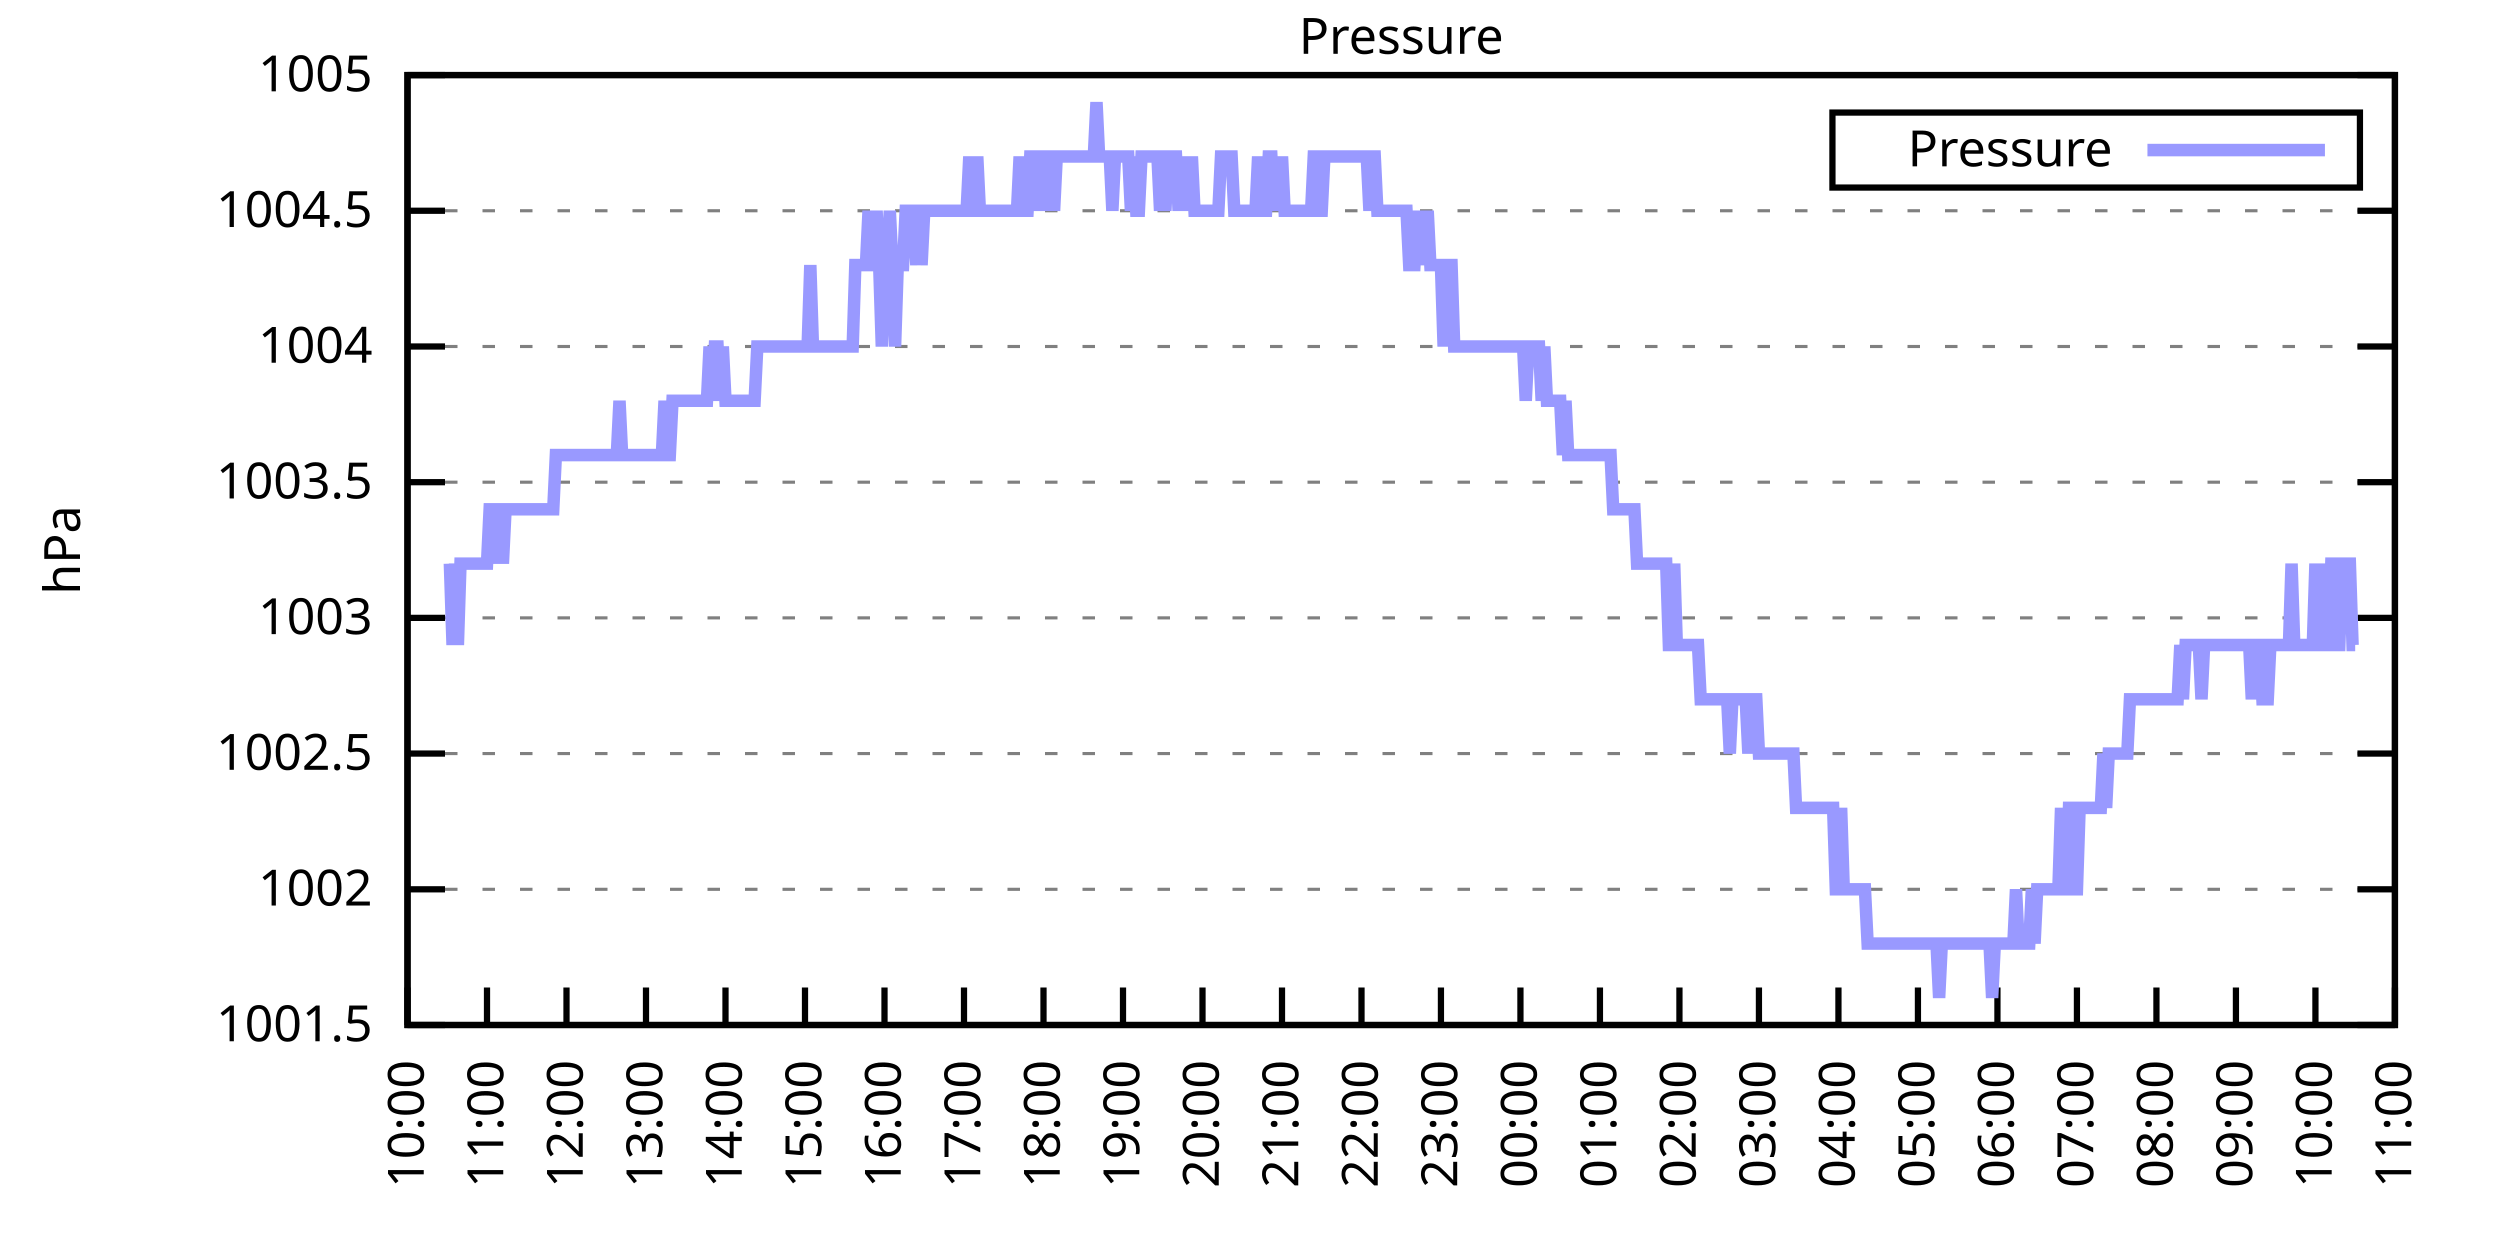
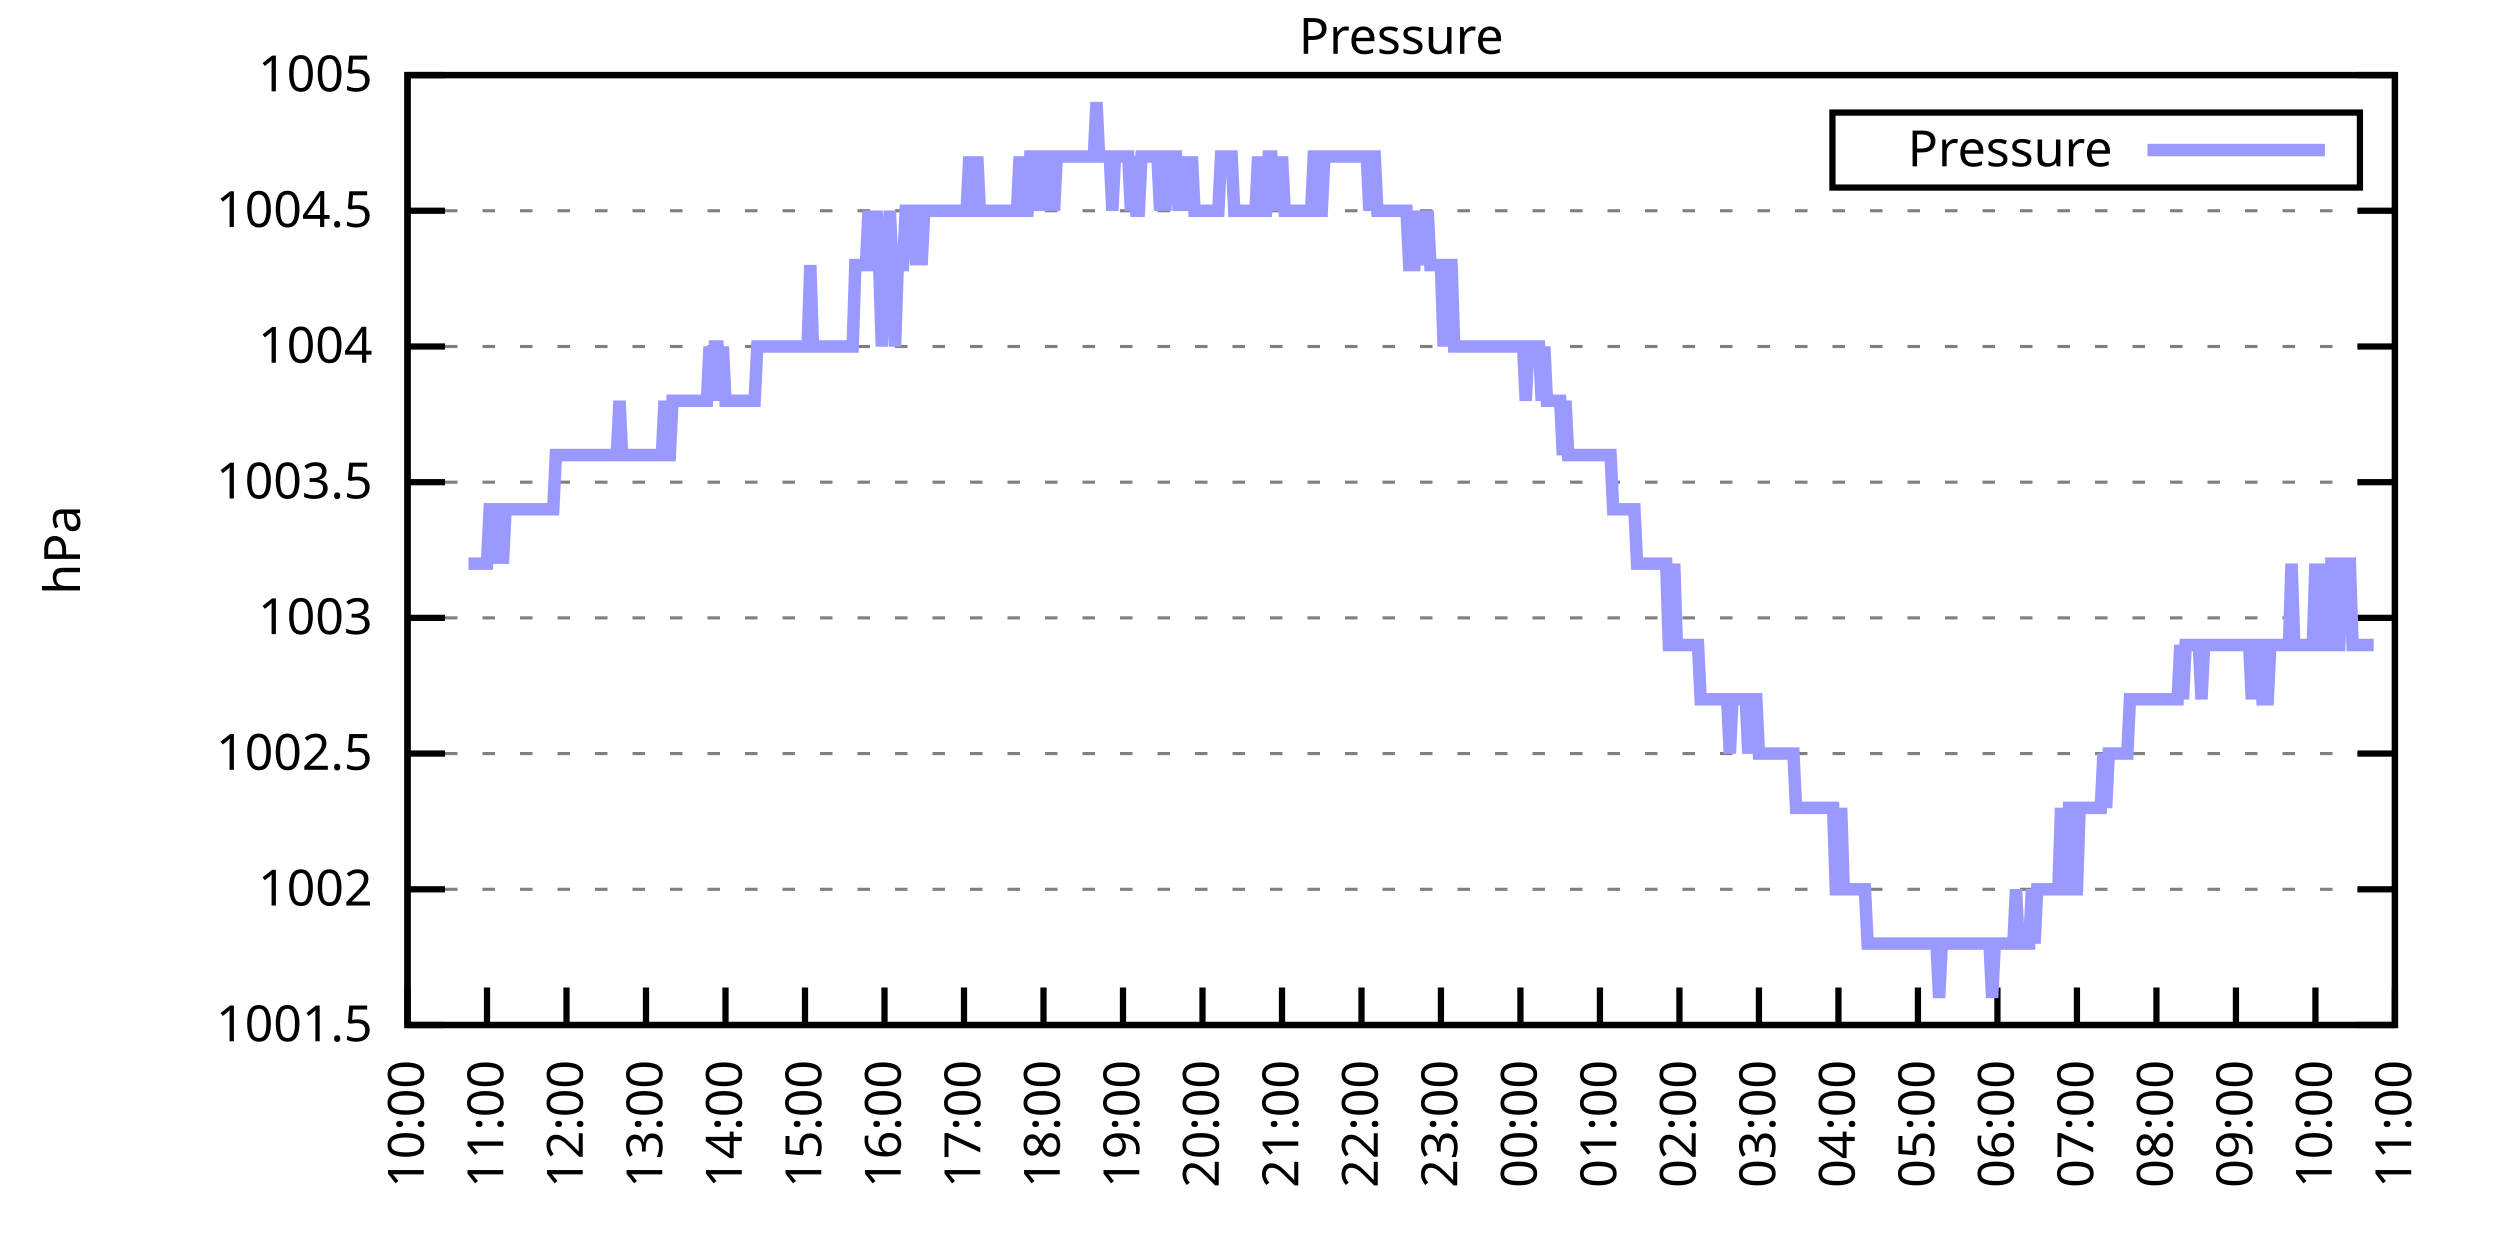
<svg xmlns="http://www.w3.org/2000/svg" xmlns:xlink="http://www.w3.org/1999/xlink" width="400" height="200" viewBox="0 0 400 200">
  <g id="gnuplot_canvas">
    <rect x="0" y="0" width="400" height="200" fill="none" />
    <defs>
      <circle id="gpDot" r="0.5" stroke-width="0.5" stroke="currentColor" />
      <path id="gpPt0" stroke-width="0.333" stroke="currentColor" d="M-1,0 h2 M0,-1 v2" />
      <path id="gpPt1" stroke-width="0.333" stroke="currentColor" d="M-1,-1 L1,1 M1,-1 L-1,1" />
      <path id="gpPt2" stroke-width="0.333" stroke="currentColor" d="M-1,0 L1,0 M0,-1 L0,1 M-1,-1 L1,1 M-1,1 L1,-1" />
      <rect id="gpPt3" stroke-width="0.333" stroke="currentColor" x="-1" y="-1" width="2" height="2" />
      <rect id="gpPt4" stroke-width="0.333" stroke="currentColor" fill="currentColor" x="-1" y="-1" width="2" height="2" />
      <circle id="gpPt5" stroke-width="0.333" stroke="currentColor" cx="0" cy="0" r="1" />
      <use xlink:href="#gpPt5" id="gpPt6" fill="currentColor" stroke="none" />
      <path id="gpPt7" stroke-width="0.333" stroke="currentColor" d="M0,-1.33 L-1.33,0.67 L1.33,0.67 z" />
      <use xlink:href="#gpPt7" id="gpPt8" fill="currentColor" stroke="none" />
      <use xlink:href="#gpPt7" id="gpPt9" stroke="currentColor" transform="rotate(180)" />
      <use xlink:href="#gpPt9" id="gpPt10" fill="currentColor" stroke="none" />
      <use xlink:href="#gpPt3" id="gpPt11" stroke="currentColor" transform="rotate(45)" />
      <use xlink:href="#gpPt11" id="gpPt12" fill="currentColor" stroke="none" />
      <path id="gpPt13" stroke-width="0.333" stroke="currentColor" d="M0,1.330 L1.265,0.411 L0.782,-1.067 L-0.782,-1.076 L-1.265,0.411 z" />
      <use xlink:href="#gpPt13" id="gpPt14" fill="currentColor" stroke="none" />
      <filter id="textbox" filterUnits="objectBoundingBox" x="0" y="0" height="1" width="1">
        <feFlood flood-color="white" flood-opacity="1" result="bgnd" />
        <feComposite in="SourceGraphic" in2="bgnd" operator="atop" />
      </filter>
      <filter id="greybox" filterUnits="objectBoundingBox" x="0" y="0" height="1" width="1">
        <feFlood flood-color="lightgrey" flood-opacity="1" result="grey" />
        <feComposite in="SourceGraphic" in2="grey" operator="atop" />
      </filter>
    </defs>
    <g fill="none" color="white" stroke="currentColor" stroke-width="1.00" stroke-linecap="butt" stroke-linejoin="miter">
</g>
    <g fill="none" color="black" stroke="currentColor" stroke-width="1.00" stroke-linecap="butt" stroke-linejoin="miter">
      <g stroke="none" shape-rendering="crispEdges">
        <polygon fill="rgb(255, 255, 255)" points="65.20,164.00 383.18,164.00 383.18,12.02 65.20,12.02 " />
      </g>
    </g>
    <g fill="none" color="black" stroke="currentColor" stroke-width="1.00" stroke-linecap="butt" stroke-linejoin="miter">
</g>
    <g fill="none" color="black" stroke="black" stroke-width="0.50" stroke-linecap="butt" stroke-linejoin="miter">
</g>
    <g fill="none" color="gray" stroke="currentColor" stroke-width="0.50" stroke-linecap="butt" stroke-linejoin="miter">
      <path stroke="gray" stroke-dasharray="2,4" class="gridline" d="M65.20,164.00 L383.19,164.00  " />
    </g>
    <g fill="none" color="gray" stroke="gray" stroke-width="1.00" stroke-linecap="butt" stroke-linejoin="miter">
</g>
    <g fill="none" color="black" stroke="currentColor" stroke-width="1.00" stroke-linecap="butt" stroke-linejoin="miter">
      <path stroke="black" d="M65.20,164.00 L71.20,164.00 M383.19,164.00 L377.19,164.00  " />
      <g transform="translate(59.60,166.60)" stroke="none" fill="black" font-family="Sans" font-size="8.00" text-anchor="end">
        <text>
          <tspan font-family="Sans"> 1001.5</tspan>
        </text>
      </g>
    </g>
    <g fill="none" color="black" stroke="currentColor" stroke-width="1.00" stroke-linecap="butt" stroke-linejoin="miter">
</g>
    <g fill="none" color="black" stroke="black" stroke-width="0.50" stroke-linecap="butt" stroke-linejoin="miter">
</g>
    <g fill="none" color="gray" stroke="currentColor" stroke-width="0.50" stroke-linecap="butt" stroke-linejoin="miter">
      <path stroke="gray" stroke-dasharray="2,4" class="gridline" d="M65.20,142.29 L383.19,142.29  " />
    </g>
    <g fill="none" color="gray" stroke="gray" stroke-width="1.00" stroke-linecap="butt" stroke-linejoin="miter">
</g>
    <g fill="none" color="black" stroke="currentColor" stroke-width="1.00" stroke-linecap="butt" stroke-linejoin="miter">
      <path stroke="black" d="M65.20,142.29 L71.20,142.29 M383.19,142.29 L377.19,142.29  " />
      <g transform="translate(59.60,144.89)" stroke="none" fill="black" font-family="Sans" font-size="8.00" text-anchor="end">
        <text>
          <tspan font-family="Sans"> 1002</tspan>
        </text>
      </g>
    </g>
    <g fill="none" color="black" stroke="currentColor" stroke-width="1.00" stroke-linecap="butt" stroke-linejoin="miter">
</g>
    <g fill="none" color="black" stroke="black" stroke-width="0.50" stroke-linecap="butt" stroke-linejoin="miter">
</g>
    <g fill="none" color="gray" stroke="currentColor" stroke-width="0.50" stroke-linecap="butt" stroke-linejoin="miter">
      <path stroke="gray" stroke-dasharray="2,4" class="gridline" d="M65.20,120.57 L383.19,120.57  " />
    </g>
    <g fill="none" color="gray" stroke="gray" stroke-width="1.00" stroke-linecap="butt" stroke-linejoin="miter">
</g>
    <g fill="none" color="black" stroke="currentColor" stroke-width="1.00" stroke-linecap="butt" stroke-linejoin="miter">
      <path stroke="black" d="M65.20,120.57 L71.20,120.57 M383.19,120.57 L377.19,120.57  " />
      <g transform="translate(59.60,123.17)" stroke="none" fill="black" font-family="Sans" font-size="8.00" text-anchor="end">
        <text>
          <tspan font-family="Sans"> 1002.5</tspan>
        </text>
      </g>
    </g>
    <g fill="none" color="black" stroke="currentColor" stroke-width="1.00" stroke-linecap="butt" stroke-linejoin="miter">
</g>
    <g fill="none" color="black" stroke="black" stroke-width="0.50" stroke-linecap="butt" stroke-linejoin="miter">
</g>
    <g fill="none" color="gray" stroke="currentColor" stroke-width="0.50" stroke-linecap="butt" stroke-linejoin="miter">
      <path stroke="gray" stroke-dasharray="2,4" class="gridline" d="M65.20,98.86 L383.19,98.86  " />
    </g>
    <g fill="none" color="gray" stroke="gray" stroke-width="1.00" stroke-linecap="butt" stroke-linejoin="miter">
</g>
    <g fill="none" color="black" stroke="currentColor" stroke-width="1.00" stroke-linecap="butt" stroke-linejoin="miter">
      <path stroke="black" d="M65.20,98.86 L71.20,98.86 M383.19,98.86 L377.19,98.86  " />
      <g transform="translate(59.60,101.46)" stroke="none" fill="black" font-family="Sans" font-size="8.00" text-anchor="end">
        <text>
          <tspan font-family="Sans"> 1003</tspan>
        </text>
      </g>
    </g>
    <g fill="none" color="black" stroke="currentColor" stroke-width="1.00" stroke-linecap="butt" stroke-linejoin="miter">
</g>
    <g fill="none" color="black" stroke="black" stroke-width="0.50" stroke-linecap="butt" stroke-linejoin="miter">
</g>
    <g fill="none" color="gray" stroke="currentColor" stroke-width="0.50" stroke-linecap="butt" stroke-linejoin="miter">
      <path stroke="gray" stroke-dasharray="2,4" class="gridline" d="M65.20,77.15 L383.19,77.15  " />
    </g>
    <g fill="none" color="gray" stroke="gray" stroke-width="1.00" stroke-linecap="butt" stroke-linejoin="miter">
</g>
    <g fill="none" color="black" stroke="currentColor" stroke-width="1.00" stroke-linecap="butt" stroke-linejoin="miter">
      <path stroke="black" d="M65.20,77.15 L71.20,77.15 M383.19,77.15 L377.19,77.15  " />
      <g transform="translate(59.60,79.75)" stroke="none" fill="black" font-family="Sans" font-size="8.00" text-anchor="end">
        <text>
          <tspan font-family="Sans"> 1003.5</tspan>
        </text>
      </g>
    </g>
    <g fill="none" color="black" stroke="currentColor" stroke-width="1.00" stroke-linecap="butt" stroke-linejoin="miter">
</g>
    <g fill="none" color="black" stroke="black" stroke-width="0.50" stroke-linecap="butt" stroke-linejoin="miter">
</g>
    <g fill="none" color="gray" stroke="currentColor" stroke-width="0.50" stroke-linecap="butt" stroke-linejoin="miter">
      <path stroke="gray" stroke-dasharray="2,4" class="gridline" d="M65.20,55.44 L383.19,55.44  " />
    </g>
    <g fill="none" color="gray" stroke="gray" stroke-width="1.00" stroke-linecap="butt" stroke-linejoin="miter">
</g>
    <g fill="none" color="black" stroke="currentColor" stroke-width="1.00" stroke-linecap="butt" stroke-linejoin="miter">
      <path stroke="black" d="M65.20,55.44 L71.20,55.44 M383.19,55.44 L377.19,55.44  " />
      <g transform="translate(59.60,58.04)" stroke="none" fill="black" font-family="Sans" font-size="8.00" text-anchor="end">
        <text>
          <tspan font-family="Sans"> 1004</tspan>
        </text>
      </g>
    </g>
    <g fill="none" color="black" stroke="currentColor" stroke-width="1.00" stroke-linecap="butt" stroke-linejoin="miter">
</g>
    <g fill="none" color="black" stroke="black" stroke-width="0.50" stroke-linecap="butt" stroke-linejoin="miter">
</g>
    <g fill="none" color="gray" stroke="currentColor" stroke-width="0.50" stroke-linecap="butt" stroke-linejoin="miter">
      <path stroke="gray" stroke-dasharray="2,4" class="gridline" d="M65.20,33.72 L383.19,33.72  " />
    </g>
    <g fill="none" color="gray" stroke="gray" stroke-width="1.00" stroke-linecap="butt" stroke-linejoin="miter">
</g>
    <g fill="none" color="black" stroke="currentColor" stroke-width="1.00" stroke-linecap="butt" stroke-linejoin="miter">
      <path stroke="black" d="M65.20,33.72 L71.20,33.72 M383.19,33.72 L377.19,33.72  " />
      <g transform="translate(59.60,36.32)" stroke="none" fill="black" font-family="Sans" font-size="8.00" text-anchor="end">
        <text>
          <tspan font-family="Sans"> 1004.5</tspan>
        </text>
      </g>
    </g>
    <g fill="none" color="black" stroke="currentColor" stroke-width="1.00" stroke-linecap="butt" stroke-linejoin="miter">
</g>
    <g fill="none" color="black" stroke="black" stroke-width="0.50" stroke-linecap="butt" stroke-linejoin="miter">
</g>
    <g fill="none" color="gray" stroke="currentColor" stroke-width="0.50" stroke-linecap="butt" stroke-linejoin="miter">
      <path stroke="gray" stroke-dasharray="2,4" class="gridline" d="M65.20,12.01 L383.19,12.01  " />
    </g>
    <g fill="none" color="gray" stroke="gray" stroke-width="1.00" stroke-linecap="butt" stroke-linejoin="miter">
</g>
    <g fill="none" color="black" stroke="currentColor" stroke-width="1.00" stroke-linecap="butt" stroke-linejoin="miter">
      <path stroke="black" d="M65.20,12.01 L71.20,12.01 M383.19,12.01 L377.19,12.01  " />
      <g transform="translate(59.60,14.61)" stroke="none" fill="black" font-family="Sans" font-size="8.00" text-anchor="end">
        <text>
          <tspan font-family="Sans"> 1005</tspan>
        </text>
      </g>
    </g>
    <g fill="none" color="black" stroke="currentColor" stroke-width="1.00" stroke-linecap="butt" stroke-linejoin="miter">
      <path stroke="black" d="M65.20,164.00 L65.20,158.00  " />
      <g transform="translate(67.80,169.60) rotate(270.00)" stroke="none" fill="black" font-family="Sans" font-size="8.00" text-anchor="end">
        <text>
          <tspan font-family="Sans">10:00</tspan>
        </text>
      </g>
    </g>
    <g fill="none" color="black" stroke="currentColor" stroke-width="1.00" stroke-linecap="butt" stroke-linejoin="miter">
      <path stroke="black" d="M77.92,164.00 L77.92,158.00  " />
      <g transform="translate(80.52,169.60) rotate(270.00)" stroke="none" fill="black" font-family="Sans" font-size="8.00" text-anchor="end">
        <text>
          <tspan font-family="Sans">11:00</tspan>
        </text>
      </g>
    </g>
    <g fill="none" color="black" stroke="currentColor" stroke-width="1.00" stroke-linecap="butt" stroke-linejoin="miter">
      <path stroke="black" d="M90.64,164.00 L90.64,158.00  " />
      <g transform="translate(93.24,169.60) rotate(270.00)" stroke="none" fill="black" font-family="Sans" font-size="8.00" text-anchor="end">
        <text>
          <tspan font-family="Sans">12:00</tspan>
        </text>
      </g>
    </g>
    <g fill="none" color="black" stroke="currentColor" stroke-width="1.00" stroke-linecap="butt" stroke-linejoin="miter">
      <path stroke="black" d="M103.36,164.00 L103.36,158.00  " />
      <g transform="translate(105.96,169.60) rotate(270.00)" stroke="none" fill="black" font-family="Sans" font-size="8.00" text-anchor="end">
        <text>
          <tspan font-family="Sans">13:00</tspan>
        </text>
      </g>
    </g>
    <g fill="none" color="black" stroke="currentColor" stroke-width="1.00" stroke-linecap="butt" stroke-linejoin="miter">
      <path stroke="black" d="M116.08,164.00 L116.08,158.00  " />
      <g transform="translate(118.68,169.60) rotate(270.00)" stroke="none" fill="black" font-family="Sans" font-size="8.00" text-anchor="end">
        <text>
          <tspan font-family="Sans">14:00</tspan>
        </text>
      </g>
    </g>
    <g fill="none" color="black" stroke="currentColor" stroke-width="1.00" stroke-linecap="butt" stroke-linejoin="miter">
      <path stroke="black" d="M128.80,164.00 L128.80,158.00  " />
      <g transform="translate(131.40,169.60) rotate(270.00)" stroke="none" fill="black" font-family="Sans" font-size="8.00" text-anchor="end">
        <text>
          <tspan font-family="Sans">15:00</tspan>
        </text>
      </g>
    </g>
    <g fill="none" color="black" stroke="currentColor" stroke-width="1.00" stroke-linecap="butt" stroke-linejoin="miter">
      <path stroke="black" d="M141.52,164.00 L141.52,158.00  " />
      <g transform="translate(144.12,169.60) rotate(270.00)" stroke="none" fill="black" font-family="Sans" font-size="8.00" text-anchor="end">
        <text>
          <tspan font-family="Sans">16:00</tspan>
        </text>
      </g>
    </g>
    <g fill="none" color="black" stroke="currentColor" stroke-width="1.00" stroke-linecap="butt" stroke-linejoin="miter">
      <path stroke="black" d="M154.24,164.00 L154.24,158.00  " />
      <g transform="translate(156.84,169.60) rotate(270.00)" stroke="none" fill="black" font-family="Sans" font-size="8.00" text-anchor="end">
        <text>
          <tspan font-family="Sans">17:00</tspan>
        </text>
      </g>
    </g>
    <g fill="none" color="black" stroke="currentColor" stroke-width="1.00" stroke-linecap="butt" stroke-linejoin="miter">
      <path stroke="black" d="M166.96,164.00 L166.96,158.00  " />
      <g transform="translate(169.56,169.60) rotate(270.00)" stroke="none" fill="black" font-family="Sans" font-size="8.00" text-anchor="end">
        <text>
          <tspan font-family="Sans">18:00</tspan>
        </text>
      </g>
    </g>
    <g fill="none" color="black" stroke="currentColor" stroke-width="1.00" stroke-linecap="butt" stroke-linejoin="miter">
      <path stroke="black" d="M179.68,164.00 L179.68,158.00  " />
      <g transform="translate(182.28,169.60) rotate(270.00)" stroke="none" fill="black" font-family="Sans" font-size="8.00" text-anchor="end">
        <text>
          <tspan font-family="Sans">19:00</tspan>
        </text>
      </g>
    </g>
    <g fill="none" color="black" stroke="currentColor" stroke-width="1.00" stroke-linecap="butt" stroke-linejoin="miter">
      <path stroke="black" d="M192.40,164.00 L192.40,158.00  " />
      <g transform="translate(195.00,169.60) rotate(270.00)" stroke="none" fill="black" font-family="Sans" font-size="8.00" text-anchor="end">
        <text>
          <tspan font-family="Sans">20:00</tspan>
        </text>
      </g>
    </g>
    <g fill="none" color="black" stroke="currentColor" stroke-width="1.00" stroke-linecap="butt" stroke-linejoin="miter">
      <path stroke="black" d="M205.12,164.00 L205.12,158.00  " />
      <g transform="translate(207.72,169.60) rotate(270.00)" stroke="none" fill="black" font-family="Sans" font-size="8.00" text-anchor="end">
        <text>
          <tspan font-family="Sans">21:00</tspan>
        </text>
      </g>
    </g>
    <g fill="none" color="black" stroke="currentColor" stroke-width="1.00" stroke-linecap="butt" stroke-linejoin="miter">
      <path stroke="black" d="M217.84,164.00 L217.84,158.00  " />
      <g transform="translate(220.44,169.60) rotate(270.00)" stroke="none" fill="black" font-family="Sans" font-size="8.00" text-anchor="end">
        <text>
          <tspan font-family="Sans">22:00</tspan>
        </text>
      </g>
    </g>
    <g fill="none" color="black" stroke="currentColor" stroke-width="1.00" stroke-linecap="butt" stroke-linejoin="miter">
      <path stroke="black" d="M230.55,164.00 L230.55,158.00  " />
      <g transform="translate(233.15,169.60) rotate(270.00)" stroke="none" fill="black" font-family="Sans" font-size="8.00" text-anchor="end">
        <text>
          <tspan font-family="Sans">23:00</tspan>
        </text>
      </g>
    </g>
    <g fill="none" color="black" stroke="currentColor" stroke-width="1.00" stroke-linecap="butt" stroke-linejoin="miter">
      <path stroke="black" d="M243.27,164.00 L243.27,158.00  " />
      <g transform="translate(245.87,169.60) rotate(270.00)" stroke="none" fill="black" font-family="Sans" font-size="8.00" text-anchor="end">
        <text>
          <tspan font-family="Sans">00:00</tspan>
        </text>
      </g>
    </g>
    <g fill="none" color="black" stroke="currentColor" stroke-width="1.00" stroke-linecap="butt" stroke-linejoin="miter">
      <path stroke="black" d="M255.99,164.00 L255.99,158.00  " />
      <g transform="translate(258.59,169.60) rotate(270.00)" stroke="none" fill="black" font-family="Sans" font-size="8.00" text-anchor="end">
        <text>
          <tspan font-family="Sans">01:00</tspan>
        </text>
      </g>
    </g>
    <g fill="none" color="black" stroke="currentColor" stroke-width="1.00" stroke-linecap="butt" stroke-linejoin="miter">
      <path stroke="black" d="M268.71,164.00 L268.71,158.00  " />
      <g transform="translate(271.31,169.60) rotate(270.00)" stroke="none" fill="black" font-family="Sans" font-size="8.00" text-anchor="end">
        <text>
          <tspan font-family="Sans">02:00</tspan>
        </text>
      </g>
    </g>
    <g fill="none" color="black" stroke="currentColor" stroke-width="1.00" stroke-linecap="butt" stroke-linejoin="miter">
      <path stroke="black" d="M281.43,164.00 L281.43,158.00  " />
      <g transform="translate(284.03,169.60) rotate(270.00)" stroke="none" fill="black" font-family="Sans" font-size="8.00" text-anchor="end">
        <text>
          <tspan font-family="Sans">03:00</tspan>
        </text>
      </g>
    </g>
    <g fill="none" color="black" stroke="currentColor" stroke-width="1.00" stroke-linecap="butt" stroke-linejoin="miter">
      <path stroke="black" d="M294.15,164.00 L294.15,158.00  " />
      <g transform="translate(296.75,169.60) rotate(270.00)" stroke="none" fill="black" font-family="Sans" font-size="8.00" text-anchor="end">
        <text>
          <tspan font-family="Sans">04:00</tspan>
        </text>
      </g>
    </g>
    <g fill="none" color="black" stroke="currentColor" stroke-width="1.00" stroke-linecap="butt" stroke-linejoin="miter">
      <path stroke="black" d="M306.87,164.00 L306.87,158.00  " />
      <g transform="translate(309.47,169.60) rotate(270.00)" stroke="none" fill="black" font-family="Sans" font-size="8.00" text-anchor="end">
        <text>
          <tspan font-family="Sans">05:00</tspan>
        </text>
      </g>
    </g>
    <g fill="none" color="black" stroke="currentColor" stroke-width="1.00" stroke-linecap="butt" stroke-linejoin="miter">
      <path stroke="black" d="M319.59,164.00 L319.59,158.00  " />
      <g transform="translate(322.19,169.60) rotate(270.00)" stroke="none" fill="black" font-family="Sans" font-size="8.00" text-anchor="end">
        <text>
          <tspan font-family="Sans">06:00</tspan>
        </text>
      </g>
    </g>
    <g fill="none" color="black" stroke="currentColor" stroke-width="1.00" stroke-linecap="butt" stroke-linejoin="miter">
      <path stroke="black" d="M332.31,164.00 L332.31,158.00  " />
      <g transform="translate(334.91,169.60) rotate(270.00)" stroke="none" fill="black" font-family="Sans" font-size="8.00" text-anchor="end">
        <text>
          <tspan font-family="Sans">07:00</tspan>
        </text>
      </g>
    </g>
    <g fill="none" color="black" stroke="currentColor" stroke-width="1.00" stroke-linecap="butt" stroke-linejoin="miter">
      <path stroke="black" d="M345.03,164.00 L345.03,158.00  " />
      <g transform="translate(347.63,169.60) rotate(270.00)" stroke="none" fill="black" font-family="Sans" font-size="8.00" text-anchor="end">
        <text>
          <tspan font-family="Sans">08:00</tspan>
        </text>
      </g>
    </g>
    <g fill="none" color="black" stroke="currentColor" stroke-width="1.00" stroke-linecap="butt" stroke-linejoin="miter">
      <path stroke="black" d="M357.75,164.00 L357.75,158.00  " />
      <g transform="translate(360.35,169.60) rotate(270.00)" stroke="none" fill="black" font-family="Sans" font-size="8.00" text-anchor="end">
        <text>
          <tspan font-family="Sans">09:00</tspan>
        </text>
      </g>
    </g>
    <g fill="none" color="black" stroke="currentColor" stroke-width="1.00" stroke-linecap="butt" stroke-linejoin="miter">
      <path stroke="black" d="M370.47,164.00 L370.47,158.00  " />
      <g transform="translate(373.07,169.60) rotate(270.00)" stroke="none" fill="black" font-family="Sans" font-size="8.00" text-anchor="end">
        <text>
          <tspan font-family="Sans">10:00</tspan>
        </text>
      </g>
    </g>
    <g fill="none" color="black" stroke="currentColor" stroke-width="1.00" stroke-linecap="butt" stroke-linejoin="miter">
      <path stroke="black" d="M383.19,164.00 L383.19,158.00  " />
      <g transform="translate(385.79,169.60) rotate(270.00)" stroke="none" fill="black" font-family="Sans" font-size="8.00" text-anchor="end">
        <text>
          <tspan font-family="Sans">11:00</tspan>
        </text>
      </g>
    </g>
    <g fill="none" color="black" stroke="currentColor" stroke-width="1.00" stroke-linecap="butt" stroke-linejoin="miter">
</g>
    <g fill="none" color="black" stroke="currentColor" stroke-width="1.00" stroke-linecap="butt" stroke-linejoin="miter">
      <path stroke="black" d="M65.20,12.01 L65.20,164.00 L383.19,164.00 L383.19,12.01 L65.20,12.01 Z  " />
    </g>
    <g fill="none" color="black" stroke="currentColor" stroke-width="1.00" stroke-linecap="butt" stroke-linejoin="miter">
</g>
    <g fill="none" color="black" stroke="currentColor" stroke-width="1.00" stroke-linecap="butt" stroke-linejoin="miter">
      <path stroke="black" d="M293.19,30.01 L293.19,18.01 L377.59,18.01 L377.59,30.01 L293.19,30.01 Z  " />
    </g>
    <g id="Pressure_plot_1">
      <g fill="none" color="white" stroke="black" stroke-width="2.00" stroke-linecap="butt" stroke-linejoin="miter">
</g>
      <g fill="none" color="black" stroke="currentColor" stroke-width="2.00" stroke-linecap="butt" stroke-linejoin="miter">
        <g transform="translate(337.99,26.61)" stroke="none" fill="black" font-family="Sans" font-size="8.00" text-anchor="end">
          <text>
            <tspan font-family="Sans">Pressure</tspan>
          </text>
        </g>
      </g>
      <g fill="none" color="black" stroke="currentColor" stroke-width="2.00" stroke-linecap="butt" stroke-linejoin="miter">
-         <path stroke="rgb(153, 153, 255)" d="M343.59,24.01 L371.99,24.01 M71.98,90.18 L72.41,103.20 L72.83,90.18 L73.26,103.20 L73.68,90.18 L74.10,90.18   L74.53,90.18 L74.95,90.18 L75.38,90.18 L75.80,90.18 L76.22,90.18 L76.65,90.18 L77.07,90.18 L77.50,90.18   L77.92,90.18 L78.34,81.49 L78.77,81.49 L79.19,90.18 L79.62,81.49 L80.04,81.49 L80.46,90.18 L80.89,81.49   L81.31,81.49 L81.74,81.49 L82.16,81.49 L82.58,81.49 L83.01,81.49 L83.43,81.49 L83.86,81.49 L84.28,81.49   L84.70,81.49 L85.13,81.49 L85.55,81.49 L85.98,81.49 L86.40,81.49 L86.82,81.49 L87.25,81.49 L87.67,81.49   L88.10,81.49 L88.52,81.49 L88.94,72.81 L89.37,72.81 L89.79,72.81 L90.22,72.81 L90.64,72.81 L91.06,72.81   L91.49,72.81 L91.91,72.81 L92.34,72.81 L92.76,72.81 L93.18,72.81 L93.61,72.81 L94.03,72.81 L94.46,72.81   L94.88,72.81 L95.30,72.81 L95.73,72.81 L96.15,72.81 L96.58,72.81 L97.00,72.81 L97.42,72.81 L97.85,72.81   L98.27,72.81 L98.69,72.81 L99.12,64.12 L99.54,72.81 L99.97,72.81 L100.39,72.81 L100.81,72.81 L101.24,72.81   L101.66,72.81 L102.09,72.81 L102.51,72.81 L102.93,72.81 L103.36,72.81 L103.78,72.81 L104.21,72.81 L104.63,72.81   L105.05,72.81 L105.48,72.81 L105.90,72.81 L106.33,64.12 L106.75,72.81 L107.17,72.81 L107.60,64.12 L108.02,64.12   L108.45,64.12 L108.87,64.12 L109.29,64.12 L109.72,64.12 L110.14,64.12 L110.57,64.12 L110.99,64.12 L111.41,64.12   L111.84,64.12 L112.26,64.12 L112.69,64.12 L113.11,64.12 L113.53,55.44 L113.96,64.12 L114.38,55.44 L114.81,55.44   L115.23,64.12 L115.65,55.44 L116.08,64.12 L116.50,64.12 L116.93,64.12 L117.35,64.12 L117.77,64.12 L118.20,64.12   L118.62,64.12 L119.05,64.12 L119.47,64.12 L119.89,64.12 L120.32,64.12 L120.74,64.12 L121.17,55.44 L121.59,55.44   L122.01,55.44 L122.44,55.44 L122.86,55.44 L123.29,55.44 L123.71,55.44 L124.13,55.44 L124.56,55.44 L124.98,55.44   L125.41,55.44 L125.83,55.44 L126.25,55.44 L126.68,55.44 L127.10,55.44 L127.53,55.44 L127.95,55.44 L128.37,55.44   L128.80,55.44 L129.22,55.44 L129.65,42.41 L130.07,55.44 L130.49,55.44 L130.92,55.44 L131.34,55.44 L131.77,55.44   L132.19,55.44 L132.61,55.44 L133.04,55.44 L133.46,55.44 L133.89,55.44 L134.31,55.44 L134.73,55.44 L135.16,55.44   L135.58,55.44 L136.01,55.44 L136.43,55.44 L136.85,42.41 L137.28,42.41 L137.70,42.41 L138.13,42.41 L138.55,42.41   L138.97,33.72 L139.40,42.41 L139.82,42.41 L140.25,33.72 L140.67,42.41 L141.09,55.44 L141.52,42.41 L141.94,42.41   L142.37,33.72 L142.79,42.41 L143.21,55.44 L143.64,42.41 L144.06,42.41 L144.49,42.41 L144.91,33.72 L145.33,33.72   L145.76,33.72 L146.18,33.72 L146.61,42.41 L147.03,33.72 L147.45,42.41 L147.88,33.72 L148.30,33.72 L148.73,33.72   L149.15,33.72 L149.57,33.72 L150.00,33.72 L150.42,33.72 L150.85,33.72 L151.27,33.72 L151.69,33.72 L152.12,33.72   L152.54,33.72 L152.97,33.72 L153.39,33.72 L153.81,33.72 L154.24,33.72 L154.66,33.72 L155.09,25.04 L155.51,33.72   L155.93,33.72 L156.36,25.04 L156.78,33.72 L157.21,33.72 L157.63,33.72 L158.05,33.72 L158.48,33.72 L158.90,33.72   L159.33,33.72 L159.75,33.72 L160.17,33.72 L160.60,33.72 L161.02,33.72 L161.44,33.72 L161.87,33.72 L162.29,33.72   L162.72,33.72 L163.14,25.04 L163.56,33.72 L163.99,33.72 L164.41,33.72 L164.84,25.04 L165.26,25.04 L165.68,33.72   L166.11,25.04 L166.53,25.04 L166.96,25.04 L167.38,33.72 L167.80,25.04 L168.23,25.04 L168.65,33.72 L169.08,25.04   L169.50,25.04 L169.92,25.04 L170.35,25.04 L170.77,25.04 L171.20,25.04 L171.62,25.04 L172.04,25.04 L172.47,25.04   L172.89,25.04 L173.32,25.04 L173.74,25.04 L174.16,25.04 L174.59,25.04 L175.01,25.04 L175.44,16.35 L175.86,25.04   L176.28,25.04 L176.71,25.04 L177.13,25.04 L177.56,25.04 L177.98,33.72 L178.40,25.04 L178.83,25.04 L179.25,25.04   L179.68,25.04 L180.10,25.04 L180.52,25.04 L180.95,33.72 L181.37,25.04 L181.80,33.72 L182.22,33.72 L182.64,25.04   L183.07,25.04 L183.49,25.04 L183.92,25.04 L184.34,25.04 L184.76,25.04 L185.19,25.04 L185.61,33.72 L186.04,25.04   L186.46,33.72 L186.88,25.04 L187.31,25.04 L187.73,25.04 L188.16,25.04 L188.58,33.72 L189.00,25.04 L189.43,33.72   L189.85,25.04 L190.28,33.72 L190.70,25.04 L191.12,33.72 L191.55,33.72 L191.97,33.72 L192.40,33.72 L192.82,33.72   L193.24,33.72 L193.67,33.72 L194.09,33.72 L194.52,33.72 L194.94,33.72 L195.36,25.04 L195.79,25.04 L196.21,25.04   L196.64,25.04 L197.06,25.04 L197.48,33.72 L197.91,33.72 L198.33,33.72 L198.76,33.72 L199.18,33.72 L199.60,33.72   L200.03,33.72 L200.45,33.72 L200.88,33.72 L201.30,25.04 L201.72,33.72 L202.15,33.72 L202.57,33.72 L203.00,25.04   L203.42,25.04 L203.84,33.72 L204.27,25.04 L204.69,33.72 L205.12,25.04 L205.54,33.72 L205.96,33.72 L206.39,33.72   L206.81,33.72 L207.24,33.72 L208.51,33.72 L208.93,33.72 L209.36,33.72 L209.78,33.72 L210.20,25.04 L210.63,25.04   L211.05,33.72 L211.48,33.72 L211.90,25.04 L212.32,25.04 L212.75,25.04 L213.17,25.04 L213.60,25.04 L214.02,25.04   L214.44,25.04 L214.87,25.04 L215.29,25.04 L215.72,25.04 L216.14,25.04 L216.56,25.04 L216.99,25.04 L217.41,25.04   L217.84,25.04 L218.26,25.04 L218.68,25.04 L219.11,33.72 L219.53,25.04 L219.96,25.04 L220.38,33.72 L220.80,33.72   L221.23,33.72 L221.65,33.72 L222.08,33.72 L222.50,33.72 L222.92,33.72 L223.35,33.72 L223.77,33.72 L224.20,33.72   L224.62,33.72 L225.04,33.72 L225.47,42.41 L225.89,42.41 L226.31,42.41 L226.74,33.72 L227.16,42.41 L227.59,33.72   L228.01,42.41 L228.43,33.72 L228.86,42.41 L229.28,42.41 L229.71,42.41 L230.13,42.41 L230.55,42.41 L230.98,55.44   L231.40,42.41 L231.83,42.41 L232.25,42.41 L232.67,55.44 L233.10,55.44 L233.52,55.44 L233.95,55.44 L234.37,55.44   L234.79,55.44 L235.22,55.44 L235.64,55.44 L236.07,55.44 L236.49,55.44 L236.91,55.44 L237.34,55.44 L237.76,55.44   L238.19,55.44 L238.61,55.44 L239.03,55.44 L239.46,55.44 L239.88,55.44 L240.31,55.44 L240.73,55.44 L241.15,55.44   L241.58,55.44 L242.00,55.44 L242.43,55.44 L242.85,55.44 L243.27,55.44 L243.70,55.44 L244.12,64.12 L244.55,55.44   L244.97,55.44 L245.39,55.44 L245.82,55.44 L246.24,55.44 L246.67,64.12 L247.09,55.44 L247.51,64.12 L247.94,64.12   L248.36,64.12 L248.79,64.12 L249.21,64.12 L249.63,64.12 L250.06,72.81 L250.48,64.12 L250.91,72.81 L251.33,72.81   L251.75,72.81 L252.18,72.81 L252.60,72.81 L253.03,72.81 L253.45,72.81 L253.87,72.81 L254.30,72.81 L254.72,72.81   L255.15,72.81 L255.57,72.81 L255.99,72.81 L256.42,72.81 L256.84,72.81 L257.27,72.81 L257.69,72.81 L258.11,81.49   L258.54,81.49 L258.96,81.49 L259.39,81.49 L259.81,81.49 L260.23,81.49 L260.66,81.49 L261.08,81.49 L261.51,81.49   L261.93,90.18 L262.35,90.18 L262.78,90.18 L263.20,90.18 L263.63,90.18 L264.05,90.18 L264.47,90.18 L264.90,90.18   L265.32,90.18 L265.75,90.18 L266.17,90.18 L266.59,90.18 L267.02,103.20 L267.44,103.20 L267.87,90.18 L268.29,103.20   L268.71,103.20 L269.14,103.20 L269.56,103.20 L269.99,103.20 L270.41,103.20 L270.83,103.20 L271.26,103.20 L271.68,103.20   L272.11,111.89 L272.53,111.89 L272.95,111.89 L273.38,111.89 L273.80,111.89 L274.23,111.89 L274.65,111.89 L275.07,111.89   L275.50,111.89 L275.92,111.89 L276.35,111.89 L276.77,120.57 L277.19,111.89 L277.62,111.89 L278.04,111.89 L278.47,111.89   L278.89,111.89 L279.31,111.89 L279.74,120.57 L280.16,111.89 L280.59,111.89 L281.01,111.89 L281.43,120.57 L281.86,120.57   L282.28,120.57 L282.71,120.57 L283.13,120.57 L283.55,120.57 L283.98,120.57 L284.40,120.57 L284.83,120.57 L285.25,120.57   L285.67,120.57 L286.10,120.57 L286.52,120.57 L286.95,120.57 L287.37,129.26 L287.79,129.26 L288.22,129.26 L288.64,129.26   L289.06,129.26 L289.49,129.26 L289.91,129.26 L290.34,129.26 L290.76,129.26 L291.18,129.26 L291.61,129.26 L292.03,129.26   L292.46,129.26 L292.88,129.26 L293.30,129.26 L293.73,142.29 L294.15,142.29 L294.58,129.26 L295.00,142.29 L295.42,142.29   L295.85,142.29 L296.27,142.29 L296.70,142.29 L297.12,142.29 L297.54,142.29 L297.97,142.29 L298.39,142.29 L298.82,150.97   L299.24,150.97 L299.66,150.97 L300.09,150.97 L300.51,150.97 L300.94,150.97 L301.36,150.97 L301.78,150.97 L302.21,150.97   L302.63,150.97 L303.06,150.97 L303.48,150.97 L303.90,150.97 L304.33,150.97 L304.75,150.97 L305.18,150.97 L305.60,150.97   L306.02,150.97 L306.45,150.97 L306.87,150.97 L307.30,150.97 L307.72,150.97 L308.14,150.97 L308.57,150.97 L308.99,150.97   L309.42,150.97 L309.84,150.97 L310.26,159.66 L310.69,150.97 L311.11,150.97 L311.54,150.97 L311.96,150.97 L312.38,150.97   L312.81,150.97 L313.23,150.97 L313.66,150.97 L314.08,150.97 L314.50,150.97 L314.93,150.97 L315.35,150.97 L315.78,150.97   L316.20,150.97 L316.62,150.97 L317.05,150.97 L317.47,150.97 L317.90,150.97 L318.32,150.97 L318.74,159.66 L319.17,150.97   L319.59,150.97 L320.02,150.97 L320.44,150.97 L320.86,150.97 L321.29,150.97 L321.71,150.97 L322.14,150.97 L322.56,142.29   L322.98,150.97 L323.41,150.97 L323.83,150.97 L324.26,150.97 L324.68,150.97 L325.10,142.29 L325.53,150.97 L325.95,142.29   L326.38,142.29 L326.80,142.29 L327.22,142.29 L327.65,142.29 L328.07,142.29 L328.50,142.29 L328.92,142.29 L329.34,142.29   L329.77,129.26 L330.19,142.29 L330.62,142.29 L331.04,129.26 L331.46,129.26 L331.89,142.29 L332.31,142.29 L332.74,129.26   L333.16,129.26 L333.58,129.26 L334.01,129.26 L334.43,129.26 L334.86,129.26 L335.28,129.26 L335.70,129.26 L336.13,129.26   L336.55,120.57 L336.98,129.26 L337.40,120.57 L337.82,120.57 L338.25,120.57 L338.67,120.57 L339.10,120.57 L339.52,120.57   L339.94,120.57 L340.37,120.57 L340.79,111.89 L341.22,111.89 L341.64,111.89 L342.06,111.89 L342.49,111.89 L342.91,111.89   L343.34,111.89 L343.76,111.89 L344.18,111.89 L344.61,111.89 L345.03,111.89 L345.46,111.89 L345.88,111.89 L346.30,111.89   L346.73,111.89 L347.15,111.89 L347.58,111.89 L348.00,111.89 L348.42,111.89 L348.85,103.20 L349.27,111.89 L349.70,103.20   L350.12,103.20 L350.54,103.20 L350.97,103.20 L351.39,103.20 L351.81,103.20 L352.24,111.89 L352.66,103.20 L353.09,103.20   L353.51,103.20 L353.93,103.20 L354.36,103.20 L354.78,103.20 L355.21,103.20 L355.63,103.20 L356.05,103.20 L356.48,103.20   L356.90,103.20 L357.33,103.20 L357.75,103.20 L358.17,103.20 L358.60,103.20 L359.02,103.20 L359.45,103.20 L359.87,103.20   L360.29,111.89 L360.72,103.20 L361.14,103.20 L361.57,103.20 L361.99,111.89 L362.41,111.89 L362.84,111.89 L363.26,103.20   L363.69,103.20 L364.11,103.20 L364.53,103.20 L364.96,103.20 L365.38,103.20 L365.81,103.20 L366.23,103.20 L366.65,90.18   L367.08,103.20 L367.50,103.20 L367.93,103.20 L368.35,103.20 L368.77,103.20 L369.20,103.20 L369.62,103.20 L370.05,103.20   L370.47,90.18 L370.89,103.20 L371.32,90.18 L371.74,103.20 L372.17,103.20 L372.59,103.20 L373.01,90.18 L373.44,90.18   L373.86,103.20 L374.29,103.20 L374.71,90.18 L375.13,90.18 L375.56,90.18 L375.98,90.18 L376.41,103.20 L376.83,103.20    " />
+         <path stroke="rgb(153, 153, 255)" d="M343.59,24.01 L371.99,24.01 M74.95,90.18 L75.38,90.18 L75.80,90.18 L76.22,90.18 L76.65,90.18 L77.07,90.18   L77.50,90.18 L77.92,90.18 L78.34,81.49 L78.77,81.49 L79.19,90.18 L79.62,81.49 L80.04,81.49 L80.46,90.18   L80.89,81.49 L81.31,81.49 L81.74,81.49 L82.16,81.49 L82.58,81.49 L83.01,81.49 L83.43,81.49 L83.86,81.49   L84.28,81.49 L84.70,81.49 L85.13,81.49 L85.55,81.49 L85.98,81.49 L86.40,81.49 L86.82,81.49 L87.25,81.49   L87.67,81.49 L88.10,81.49 L88.52,81.49 L88.94,72.81 L89.37,72.81 L89.79,72.81 L90.22,72.81 L90.64,72.81   L91.06,72.81 L91.49,72.81 L91.91,72.81 L92.34,72.81 L92.76,72.81 L93.18,72.81 L93.61,72.81 L94.03,72.81   L94.46,72.81 L94.88,72.81 L95.30,72.81 L95.73,72.81 L96.15,72.81 L96.58,72.81 L97.00,72.81 L97.42,72.81   L97.85,72.81 L98.27,72.81 L98.69,72.81 L99.12,64.12 L99.54,72.81 L99.97,72.81 L100.39,72.81 L100.81,72.81   L101.24,72.81 L101.66,72.81 L102.09,72.81 L102.51,72.81 L102.93,72.81 L103.36,72.81 L103.78,72.81 L104.21,72.81   L104.63,72.81 L105.05,72.81 L105.48,72.81 L105.90,72.81 L106.33,64.12 L106.75,72.81 L107.17,72.81 L107.60,64.12   L108.02,64.12 L108.45,64.12 L108.87,64.12 L109.29,64.12 L109.72,64.12 L110.14,64.12 L110.57,64.12 L110.99,64.12   L111.41,64.12 L111.84,64.12 L112.26,64.12 L112.69,64.12 L113.11,64.12 L113.53,55.44 L113.96,64.12 L114.38,55.44   L114.81,55.44 L115.23,64.12 L115.65,55.44 L116.08,64.12 L116.50,64.12 L116.93,64.12 L117.35,64.12 L117.77,64.12   L118.20,64.12 L118.62,64.12 L119.05,64.12 L119.47,64.12 L119.89,64.12 L120.32,64.12 L120.74,64.12 L121.17,55.44   L121.59,55.44 L122.01,55.44 L122.44,55.44 L122.86,55.44 L123.29,55.44 L123.71,55.44 L124.13,55.44 L124.56,55.44   L124.98,55.44 L125.41,55.44 L125.83,55.44 L126.25,55.44 L126.68,55.44 L127.10,55.44 L127.53,55.44 L127.95,55.44   L128.37,55.44 L128.80,55.44 L129.22,55.44 L129.65,42.41 L130.07,55.44 L130.49,55.44 L130.92,55.44 L131.34,55.44   L131.77,55.44 L132.19,55.44 L132.61,55.44 L133.04,55.44 L133.46,55.44 L133.89,55.44 L134.31,55.44 L134.73,55.44   L135.16,55.44 L135.58,55.44 L136.01,55.44 L136.43,55.44 L136.85,42.41 L137.28,42.41 L137.70,42.41 L138.13,42.41   L138.55,42.41 L138.97,33.72 L139.40,42.41 L139.82,42.41 L140.25,33.72 L140.67,42.41 L141.09,55.44 L141.52,42.41   L141.94,42.41 L142.37,33.72 L142.79,42.41 L143.21,55.44 L143.64,42.41 L144.06,42.41 L144.49,42.41 L144.91,33.72   L145.33,33.72 L145.76,33.72 L146.18,33.72 L146.61,42.41 L147.03,33.72 L147.45,42.41 L147.88,33.72 L148.30,33.72   L148.73,33.72 L149.15,33.72 L149.57,33.72 L150.00,33.72 L150.42,33.72 L150.85,33.72 L151.27,33.72 L151.69,33.72   L152.12,33.72 L152.54,33.72 L152.97,33.72 L153.39,33.72 L153.81,33.72 L154.24,33.72 L154.66,33.72 L155.09,25.04   L155.51,33.72 L155.93,33.72 L156.36,25.04 L156.78,33.72 L157.21,33.72 L157.63,33.72 L158.05,33.72 L158.48,33.72   L158.90,33.72 L159.33,33.72 L159.75,33.72 L160.17,33.72 L160.60,33.72 L161.02,33.72 L161.44,33.72 L161.87,33.72   L162.29,33.72 L162.72,33.72 L163.14,25.04 L163.56,33.72 L163.99,33.72 L164.41,33.72 L164.84,25.04 L165.26,25.04   L165.68,33.72 L166.11,25.04 L166.53,25.04 L166.96,25.04 L167.38,33.72 L167.80,25.04 L168.23,25.04 L168.65,33.72   L169.08,25.04 L169.50,25.04 L169.92,25.04 L170.35,25.04 L170.77,25.04 L171.20,25.04 L171.62,25.04 L172.04,25.04   L172.47,25.04 L172.89,25.04 L173.32,25.04 L173.74,25.04 L174.16,25.04 L174.59,25.04 L175.01,25.04 L175.44,16.35   L175.86,25.04 L176.28,25.04 L176.71,25.04 L177.13,25.04 L177.56,25.04 L177.98,33.72 L178.40,25.04 L178.83,25.04   L179.25,25.04 L179.68,25.04 L180.10,25.04 L180.52,25.04 L180.95,33.72 L181.37,25.04 L181.80,33.72 L182.22,33.72   L182.64,25.04 L183.07,25.04 L183.49,25.04 L183.92,25.04 L184.34,25.04 L184.76,25.04 L185.19,25.04 L185.61,33.72   L186.04,25.04 L186.46,33.72 L186.88,25.04 L187.31,25.04 L187.73,25.04 L188.16,25.04 L188.58,33.72 L189.00,25.04   L189.43,33.72 L189.85,25.04 L190.28,33.72 L190.70,25.04 L191.12,33.72 L191.55,33.72 L191.97,33.72 L192.40,33.72   L192.82,33.72 L193.24,33.72 L193.67,33.72 L194.09,33.72 L194.52,33.72 L194.94,33.72 L195.36,25.04 L195.79,25.04   L196.21,25.04 L196.64,25.04 L197.06,25.04 L197.48,33.72 L197.91,33.72 L198.33,33.72 L198.76,33.72 L199.18,33.72   L199.60,33.72 L200.03,33.72 L200.45,33.72 L200.88,33.72 L201.30,25.04 L201.72,33.72 L202.15,33.72 L202.57,33.72   L203.00,25.04 L203.42,25.04 L203.84,33.72 L204.27,25.04 L204.69,33.72 L205.12,25.04 L205.54,33.72 L205.96,33.72   L206.39,33.72 L206.81,33.72 L207.24,33.72 L208.51,33.72 L208.93,33.72 L209.36,33.72 L209.78,33.72 L210.20,25.04   L210.63,25.04 L211.05,33.72 L211.48,33.72 L211.90,25.04 L212.32,25.04 L212.75,25.04 L213.17,25.04 L213.60,25.04   L214.02,25.04 L214.44,25.04 L214.87,25.04 L215.29,25.04 L215.72,25.04 L216.14,25.04 L216.56,25.04 L216.99,25.04   L217.41,25.04 L217.84,25.04 L218.26,25.04 L218.68,25.04 L219.11,33.72 L219.53,25.04 L219.96,25.04 L220.38,33.72   L220.80,33.72 L221.23,33.72 L221.65,33.72 L222.08,33.72 L222.50,33.72 L222.92,33.72 L223.35,33.72 L223.77,33.72   L224.20,33.72 L224.62,33.72 L225.04,33.72 L225.47,42.41 L225.89,42.41 L226.31,42.41 L226.74,33.72 L227.16,42.41   L227.59,33.72 L228.01,42.41 L228.43,33.72 L228.86,42.41 L229.28,42.41 L229.71,42.41 L230.13,42.41 L230.55,42.41   L230.98,55.44 L231.40,42.41 L231.83,42.41 L232.25,42.41 L232.67,55.44 L233.10,55.44 L233.52,55.44 L233.95,55.44   L234.37,55.44 L234.79,55.44 L235.22,55.44 L235.64,55.44 L236.07,55.44 L236.49,55.44 L236.91,55.44 L237.34,55.44   L237.76,55.44 L238.19,55.44 L238.61,55.44 L239.03,55.44 L239.46,55.44 L239.88,55.44 L240.31,55.44 L240.73,55.44   L241.15,55.44 L241.58,55.44 L242.00,55.44 L242.43,55.44 L242.85,55.44 L243.27,55.44 L243.70,55.44 L244.12,64.12   L244.55,55.44 L244.97,55.44 L245.39,55.44 L245.82,55.44 L246.24,55.44 L246.67,64.12 L247.09,55.44 L247.51,64.12   L247.94,64.12 L248.36,64.12 L248.79,64.12 L249.21,64.12 L249.63,64.12 L250.06,72.81 L250.48,64.12 L250.91,72.81   L251.33,72.81 L251.75,72.81 L252.18,72.81 L252.60,72.81 L253.03,72.81 L253.45,72.81 L253.87,72.81 L254.30,72.81   L254.72,72.81 L255.15,72.81 L255.57,72.81 L255.99,72.81 L256.42,72.81 L256.84,72.81 L257.27,72.81 L257.69,72.81   L258.11,81.49 L258.54,81.49 L258.96,81.49 L259.39,81.49 L259.81,81.49 L260.23,81.49 L260.66,81.49 L261.08,81.49   L261.51,81.49 L261.93,90.18 L262.35,90.18 L262.78,90.18 L263.20,90.18 L263.63,90.18 L264.05,90.18 L264.47,90.18   L264.90,90.18 L265.32,90.18 L265.75,90.18 L266.17,90.18 L266.59,90.18 L267.02,103.20 L267.44,103.20 L267.87,90.18   L268.29,103.20 L268.71,103.20 L269.14,103.20 L269.56,103.20 L269.99,103.20 L270.41,103.20 L270.83,103.20 L271.26,103.20   L271.68,103.20 L272.11,111.89 L272.53,111.89 L272.95,111.89 L273.38,111.89 L273.80,111.89 L274.23,111.89 L274.65,111.89   L275.07,111.89 L275.50,111.89 L275.92,111.89 L276.35,111.89 L276.77,120.57 L277.19,111.89 L277.62,111.89 L278.04,111.89   L278.47,111.89 L278.89,111.89 L279.31,111.89 L279.74,120.57 L280.16,111.89 L280.59,111.89 L281.01,111.89 L281.43,120.57   L281.86,120.57 L282.28,120.57 L282.71,120.57 L283.13,120.57 L283.55,120.57 L283.98,120.57 L284.40,120.57 L284.83,120.57   L285.25,120.57 L285.67,120.57 L286.10,120.57 L286.52,120.57 L286.95,120.57 L287.37,129.26 L287.79,129.26 L288.22,129.26   L288.64,129.26 L289.06,129.26 L289.49,129.26 L289.91,129.26 L290.34,129.26 L290.76,129.26 L291.18,129.26 L291.61,129.26   L292.03,129.26 L292.46,129.26 L292.88,129.26 L293.30,129.26 L293.73,142.29 L294.15,142.29 L294.58,129.26 L295.00,142.29   L295.42,142.29 L295.85,142.29 L296.27,142.29 L296.70,142.29 L297.12,142.29 L297.54,142.29 L297.97,142.29 L298.39,142.29   L298.82,150.97 L299.24,150.97 L299.66,150.97 L300.09,150.97 L300.51,150.97 L300.94,150.97 L301.36,150.97 L301.78,150.97   L302.21,150.97 L302.63,150.97 L303.06,150.97 L303.48,150.97 L303.90,150.97 L304.33,150.97 L304.75,150.97 L305.18,150.97   L305.60,150.97 L306.02,150.97 L306.45,150.97 L306.87,150.97 L307.30,150.97 L307.72,150.97 L308.14,150.97 L308.57,150.97   L308.99,150.97 L309.42,150.97 L309.84,150.97 L310.26,159.66 L310.69,150.97 L311.11,150.97 L311.54,150.97 L311.96,150.97   L312.38,150.97 L312.81,150.97 L313.23,150.97 L313.66,150.97 L314.08,150.97 L314.50,150.97 L314.93,150.97 L315.35,150.97   L315.78,150.97 L316.20,150.97 L316.62,150.97 L317.05,150.97 L317.47,150.97 L317.90,150.97 L318.32,150.97 L318.74,159.66   L319.17,150.97 L319.59,150.97 L320.02,150.97 L320.44,150.97 L320.86,150.97 L321.29,150.97 L321.71,150.97 L322.14,150.97   L322.56,142.29 L322.98,150.97 L323.41,150.97 L323.83,150.97 L324.26,150.97 L324.68,150.97 L325.10,142.29 L325.53,150.97   L325.95,142.29 L326.38,142.29 L326.80,142.29 L327.22,142.29 L327.65,142.29 L328.07,142.29 L328.50,142.29 L328.92,142.29   L329.34,142.29 L329.77,129.26 L330.19,142.29 L330.62,142.29 L331.04,129.26 L331.46,129.26 L331.89,142.29 L332.31,142.29   L332.74,129.26 L333.16,129.26 L333.58,129.26 L334.01,129.26 L334.43,129.26 L334.86,129.26 L335.28,129.26 L335.70,129.26   L336.13,129.26 L336.55,120.57 L336.98,129.26 L337.40,120.57 L337.82,120.57 L338.25,120.57 L338.67,120.57 L339.10,120.57   L339.52,120.57 L339.94,120.57 L340.37,120.57 L340.79,111.89 L341.22,111.89 L341.64,111.89 L342.06,111.89 L342.49,111.89   L342.91,111.89 L343.34,111.89 L343.76,111.89 L344.18,111.89 L344.61,111.89 L345.03,111.89 L345.46,111.89 L345.88,111.89   L346.30,111.89 L346.73,111.89 L347.15,111.89 L347.58,111.89 L348.00,111.89 L348.42,111.89 L348.85,103.20 L349.27,111.89   L349.70,103.20 L350.12,103.20 L350.54,103.20 L350.97,103.20 L351.39,103.20 L351.81,103.20 L352.24,111.89 L352.66,103.20   L353.09,103.20 L353.51,103.20 L353.93,103.20 L354.36,103.20 L354.78,103.20 L355.21,103.20 L355.63,103.20 L356.05,103.20   L356.48,103.20 L356.90,103.20 L357.33,103.20 L357.75,103.20 L358.17,103.20 L358.60,103.20 L359.02,103.20 L359.45,103.20   L359.87,103.20 L360.29,111.89 L360.72,103.20 L361.14,103.20 L361.57,103.20 L361.99,111.89 L362.41,111.89 L362.84,111.89   L363.26,103.20 L363.69,103.20 L364.11,103.20 L364.53,103.20 L364.96,103.20 L365.38,103.20 L365.81,103.20 L366.23,103.20   L366.65,90.18 L367.08,103.20 L367.50,103.20 L367.93,103.20 L368.35,103.20 L368.77,103.20 L369.20,103.20 L369.62,103.20   L370.05,103.20 L370.47,90.18 L370.89,103.20 L371.32,90.18 L371.74,103.20 L372.17,103.20 L372.59,103.20 L373.01,90.18   L373.44,90.18 L373.86,103.20 L374.29,103.20 L374.71,90.18 L375.13,90.18 L375.56,90.18 L375.98,90.18 L376.41,103.20   L376.83,103.20 L377.25,103.20 L377.68,103.20 L378.10,103.20 L378.53,103.20 L378.95,103.20 L379.37,103.20 L379.80,103.20    " />
      </g>
    </g>
    <g fill="none" color="black" stroke="currentColor" stroke-width="2.00" stroke-linecap="butt" stroke-linejoin="miter">
</g>
    <g fill="none" color="black" stroke="black" stroke-width="1.00" stroke-linecap="butt" stroke-linejoin="miter">
</g>
    <g fill="none" color="black" stroke="currentColor" stroke-width="1.00" stroke-linecap="butt" stroke-linejoin="miter">
      <path stroke="black" d="M65.20,12.01 L65.20,164.00 L383.19,164.00 L383.19,12.01 L65.20,12.01 Z  " />
      <g transform="translate(12.80,88.01) rotate(270.00)" stroke="none" fill="black" font-family="Sans" font-size="8.00" text-anchor="middle">
        <text>
          <tspan font-family="Sans">hPa</tspan>
        </text>
      </g>
    </g>
    <g fill="none" color="black" stroke="currentColor" stroke-width="1.00" stroke-linecap="butt" stroke-linejoin="miter">
</g>
    <g fill="none" color="black" stroke="currentColor" stroke-width="1.00" stroke-linecap="butt" stroke-linejoin="miter">
      <g transform="translate(224.19,8.61)" stroke="none" fill="black" font-family="Sans" font-size="8.00" text-anchor="middle">
        <text>
          <tspan font-family="Sans">Pressure</tspan>
        </text>
      </g>
    </g>
    <g fill="none" color="black" stroke="currentColor" stroke-width="1.00" stroke-linecap="butt" stroke-linejoin="miter">
</g>
  </g>
</svg>
